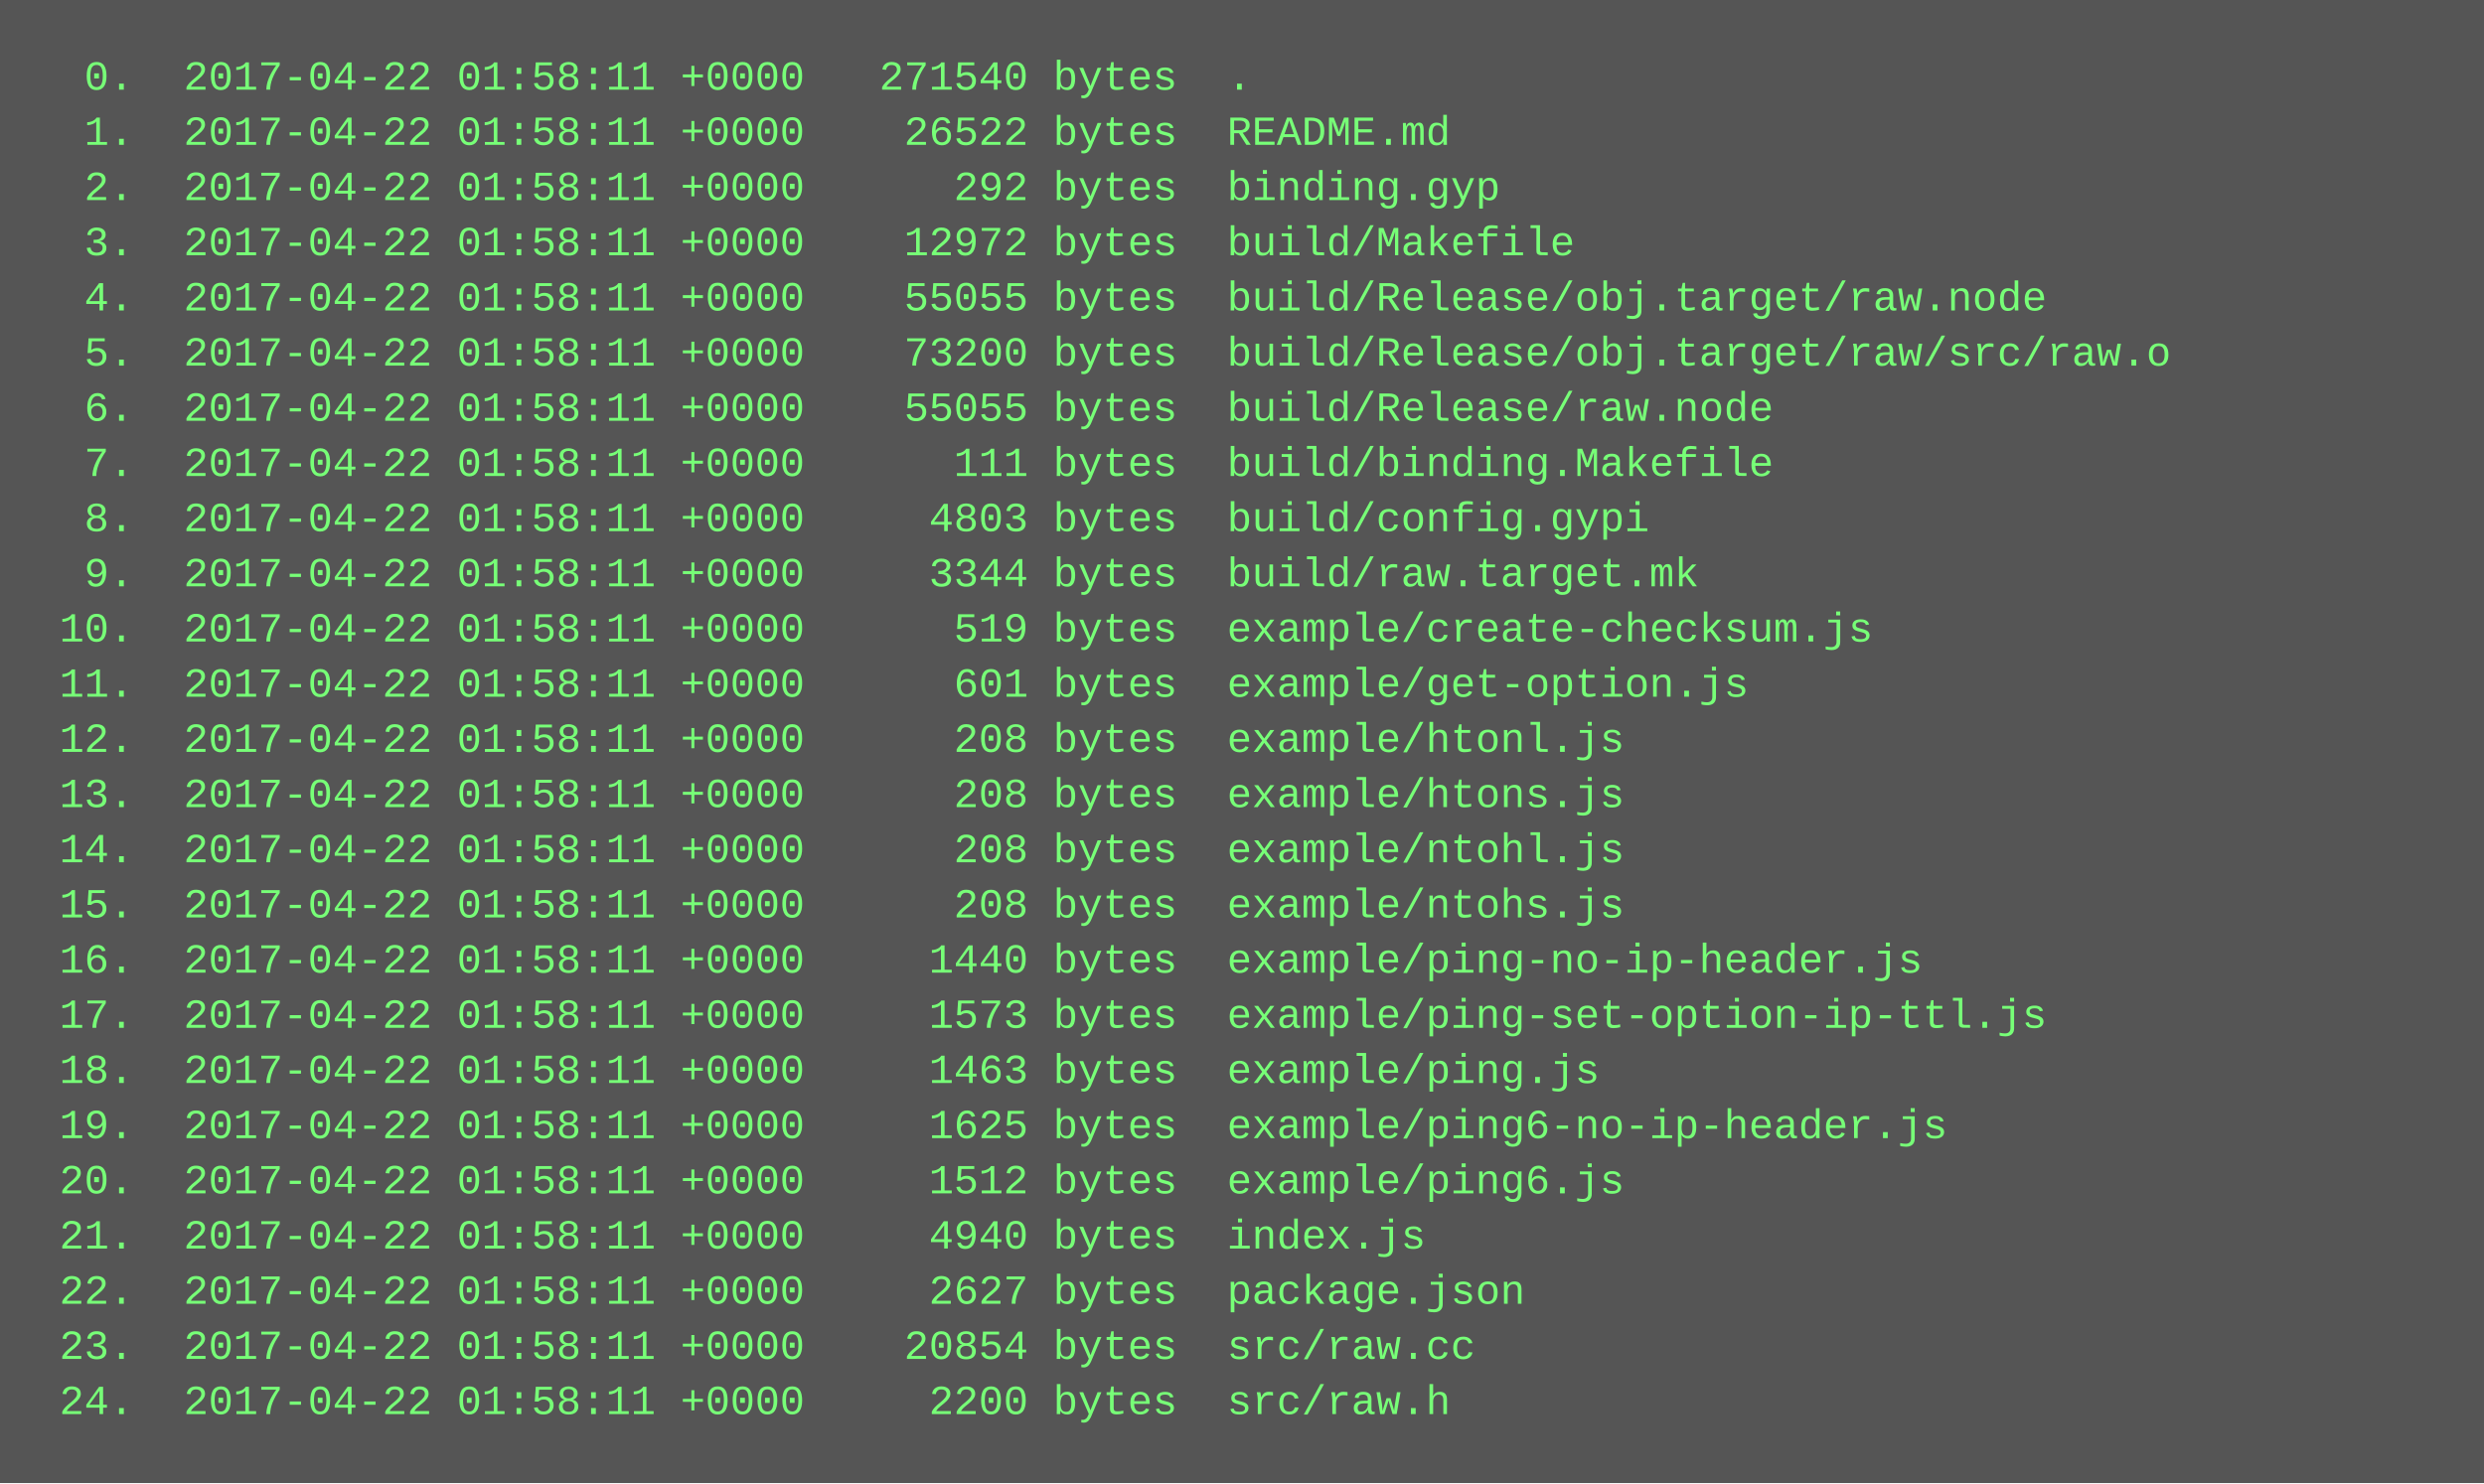
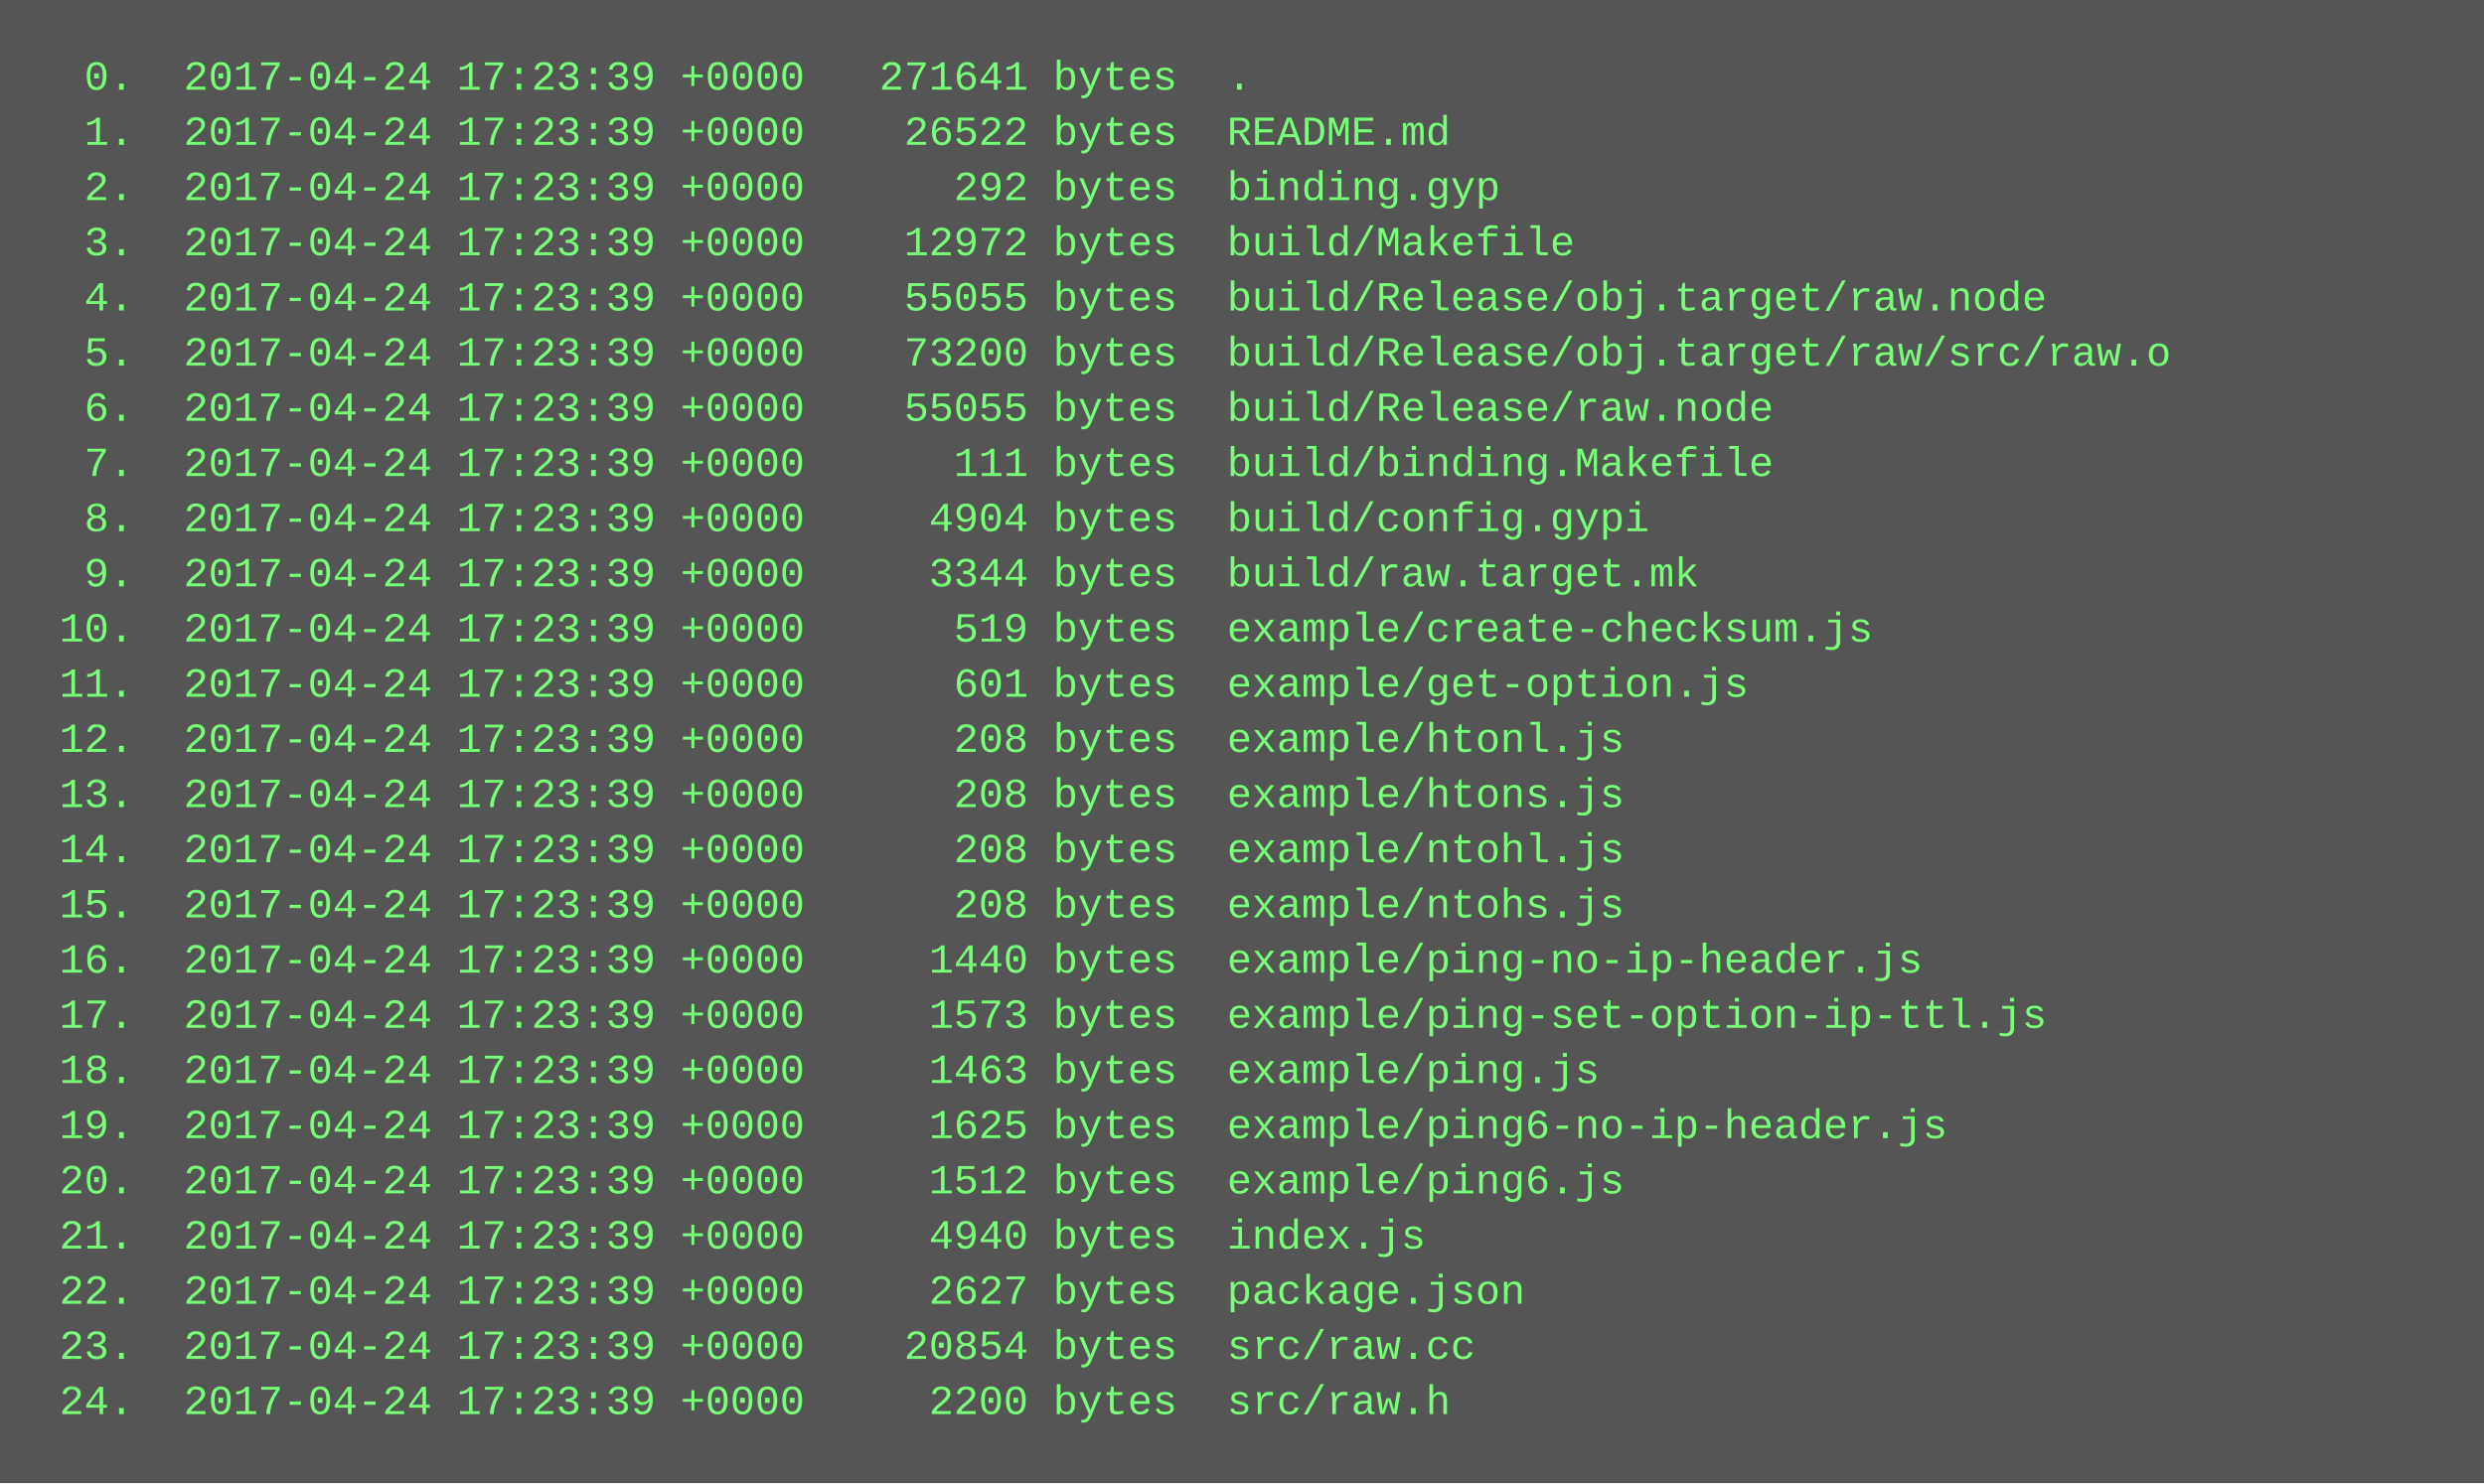
<svg xmlns="http://www.w3.org/2000/svg" height="430" width="720">
  <rect height="430" fill="#555" width="720" />
  <text fill="#7f7" font-family="Courier New" font-size="12" xml:space="preserve">
-     <tspan x="10" y="26">  0.  2017-04-22 01:58:11 +0000   271540 bytes  .</tspan>
-     <tspan x="10" y="42">  1.  2017-04-22 01:58:11 +0000    26522 bytes  README.md</tspan>
-     <tspan x="10" y="58">  2.  2017-04-22 01:58:11 +0000      292 bytes  binding.gyp</tspan>
-     <tspan x="10" y="74">  3.  2017-04-22 01:58:11 +0000    12972 bytes  build/Makefile</tspan>
-     <tspan x="10" y="90">  4.  2017-04-22 01:58:11 +0000    55055 bytes  build/Release/obj.target/raw.node</tspan>
-     <tspan x="10" y="106">  5.  2017-04-22 01:58:11 +0000    73200 bytes  build/Release/obj.target/raw/src/raw.o</tspan>
-     <tspan x="10" y="122">  6.  2017-04-22 01:58:11 +0000    55055 bytes  build/Release/raw.node</tspan>
-     <tspan x="10" y="138">  7.  2017-04-22 01:58:11 +0000      111 bytes  build/binding.Makefile</tspan>
-     <tspan x="10" y="154">  8.  2017-04-22 01:58:11 +0000     4803 bytes  build/config.gypi</tspan>
-     <tspan x="10" y="170">  9.  2017-04-22 01:58:11 +0000     3344 bytes  build/raw.target.mk</tspan>
-     <tspan x="10" y="186"> 10.  2017-04-22 01:58:11 +0000      519 bytes  example/create-checksum.js</tspan>
-     <tspan x="10" y="202"> 11.  2017-04-22 01:58:11 +0000      601 bytes  example/get-option.js</tspan>
-     <tspan x="10" y="218"> 12.  2017-04-22 01:58:11 +0000      208 bytes  example/htonl.js</tspan>
-     <tspan x="10" y="234"> 13.  2017-04-22 01:58:11 +0000      208 bytes  example/htons.js</tspan>
-     <tspan x="10" y="250"> 14.  2017-04-22 01:58:11 +0000      208 bytes  example/ntohl.js</tspan>
-     <tspan x="10" y="266"> 15.  2017-04-22 01:58:11 +0000      208 bytes  example/ntohs.js</tspan>
-     <tspan x="10" y="282"> 16.  2017-04-22 01:58:11 +0000     1440 bytes  example/ping-no-ip-header.js</tspan>
-     <tspan x="10" y="298"> 17.  2017-04-22 01:58:11 +0000     1573 bytes  example/ping-set-option-ip-ttl.js</tspan>
-     <tspan x="10" y="314"> 18.  2017-04-22 01:58:11 +0000     1463 bytes  example/ping.js</tspan>
-     <tspan x="10" y="330"> 19.  2017-04-22 01:58:11 +0000     1625 bytes  example/ping6-no-ip-header.js</tspan>
-     <tspan x="10" y="346"> 20.  2017-04-22 01:58:11 +0000     1512 bytes  example/ping6.js</tspan>
-     <tspan x="10" y="362"> 21.  2017-04-22 01:58:11 +0000     4940 bytes  index.js</tspan>
-     <tspan x="10" y="378"> 22.  2017-04-22 01:58:11 +0000     2627 bytes  package.json</tspan>
-     <tspan x="10" y="394"> 23.  2017-04-22 01:58:11 +0000    20854 bytes  src/raw.cc</tspan>
-     <tspan x="10" y="410"> 24.  2017-04-22 01:58:11 +0000     2200 bytes  src/raw.h</tspan>
+     <tspan x="10" y="26">  0.  2017-04-24 17:23:39 +0000   271641 bytes  .</tspan>
+     <tspan x="10" y="42">  1.  2017-04-24 17:23:39 +0000    26522 bytes  README.md</tspan>
+     <tspan x="10" y="58">  2.  2017-04-24 17:23:39 +0000      292 bytes  binding.gyp</tspan>
+     <tspan x="10" y="74">  3.  2017-04-24 17:23:39 +0000    12972 bytes  build/Makefile</tspan>
+     <tspan x="10" y="90">  4.  2017-04-24 17:23:39 +0000    55055 bytes  build/Release/obj.target/raw.node</tspan>
+     <tspan x="10" y="106">  5.  2017-04-24 17:23:39 +0000    73200 bytes  build/Release/obj.target/raw/src/raw.o</tspan>
+     <tspan x="10" y="122">  6.  2017-04-24 17:23:39 +0000    55055 bytes  build/Release/raw.node</tspan>
+     <tspan x="10" y="138">  7.  2017-04-24 17:23:39 +0000      111 bytes  build/binding.Makefile</tspan>
+     <tspan x="10" y="154">  8.  2017-04-24 17:23:39 +0000     4904 bytes  build/config.gypi</tspan>
+     <tspan x="10" y="170">  9.  2017-04-24 17:23:39 +0000     3344 bytes  build/raw.target.mk</tspan>
+     <tspan x="10" y="186"> 10.  2017-04-24 17:23:39 +0000      519 bytes  example/create-checksum.js</tspan>
+     <tspan x="10" y="202"> 11.  2017-04-24 17:23:39 +0000      601 bytes  example/get-option.js</tspan>
+     <tspan x="10" y="218"> 12.  2017-04-24 17:23:39 +0000      208 bytes  example/htonl.js</tspan>
+     <tspan x="10" y="234"> 13.  2017-04-24 17:23:39 +0000      208 bytes  example/htons.js</tspan>
+     <tspan x="10" y="250"> 14.  2017-04-24 17:23:39 +0000      208 bytes  example/ntohl.js</tspan>
+     <tspan x="10" y="266"> 15.  2017-04-24 17:23:39 +0000      208 bytes  example/ntohs.js</tspan>
+     <tspan x="10" y="282"> 16.  2017-04-24 17:23:39 +0000     1440 bytes  example/ping-no-ip-header.js</tspan>
+     <tspan x="10" y="298"> 17.  2017-04-24 17:23:39 +0000     1573 bytes  example/ping-set-option-ip-ttl.js</tspan>
+     <tspan x="10" y="314"> 18.  2017-04-24 17:23:39 +0000     1463 bytes  example/ping.js</tspan>
+     <tspan x="10" y="330"> 19.  2017-04-24 17:23:39 +0000     1625 bytes  example/ping6-no-ip-header.js</tspan>
+     <tspan x="10" y="346"> 20.  2017-04-24 17:23:39 +0000     1512 bytes  example/ping6.js</tspan>
+     <tspan x="10" y="362"> 21.  2017-04-24 17:23:39 +0000     4940 bytes  index.js</tspan>
+     <tspan x="10" y="378"> 22.  2017-04-24 17:23:39 +0000     2627 bytes  package.json</tspan>
+     <tspan x="10" y="394"> 23.  2017-04-24 17:23:39 +0000    20854 bytes  src/raw.cc</tspan>
+     <tspan x="10" y="410"> 24.  2017-04-24 17:23:39 +0000     2200 bytes  src/raw.h</tspan>
  </text>
</svg>
